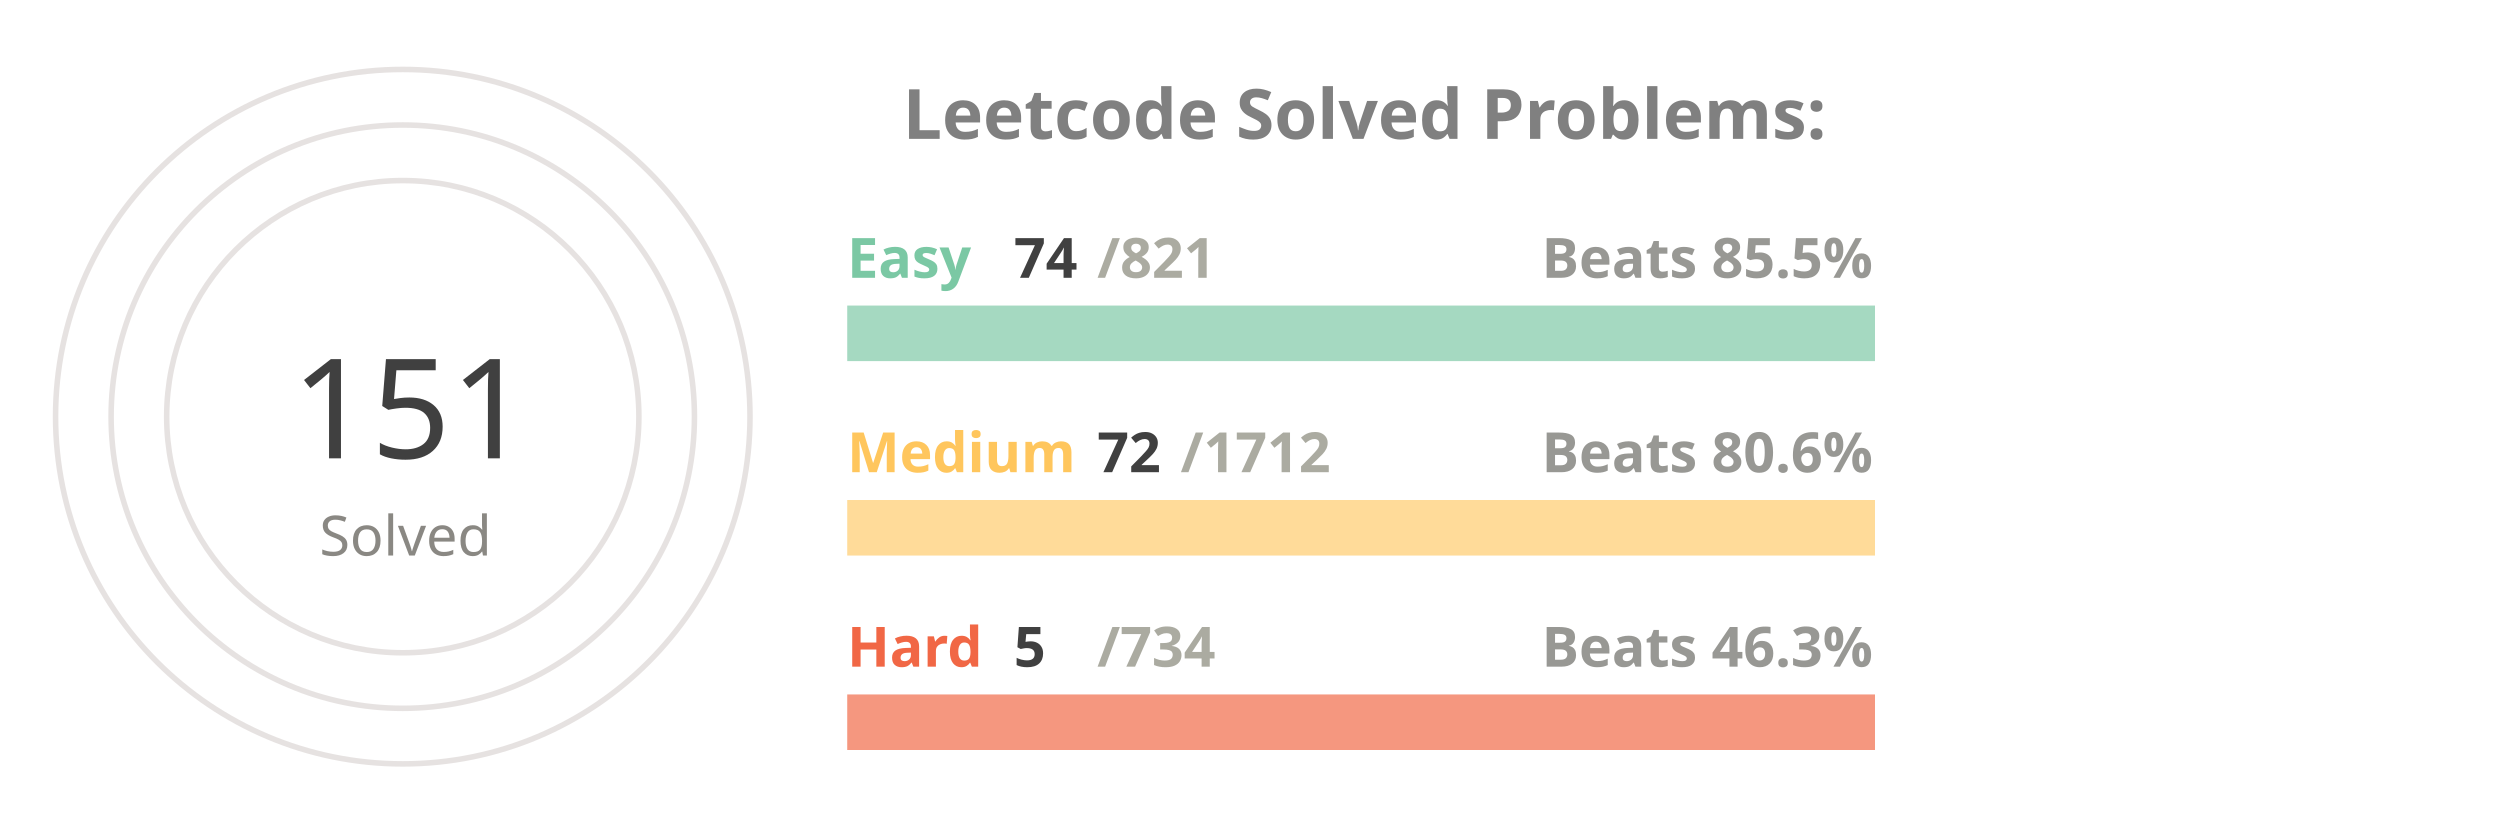
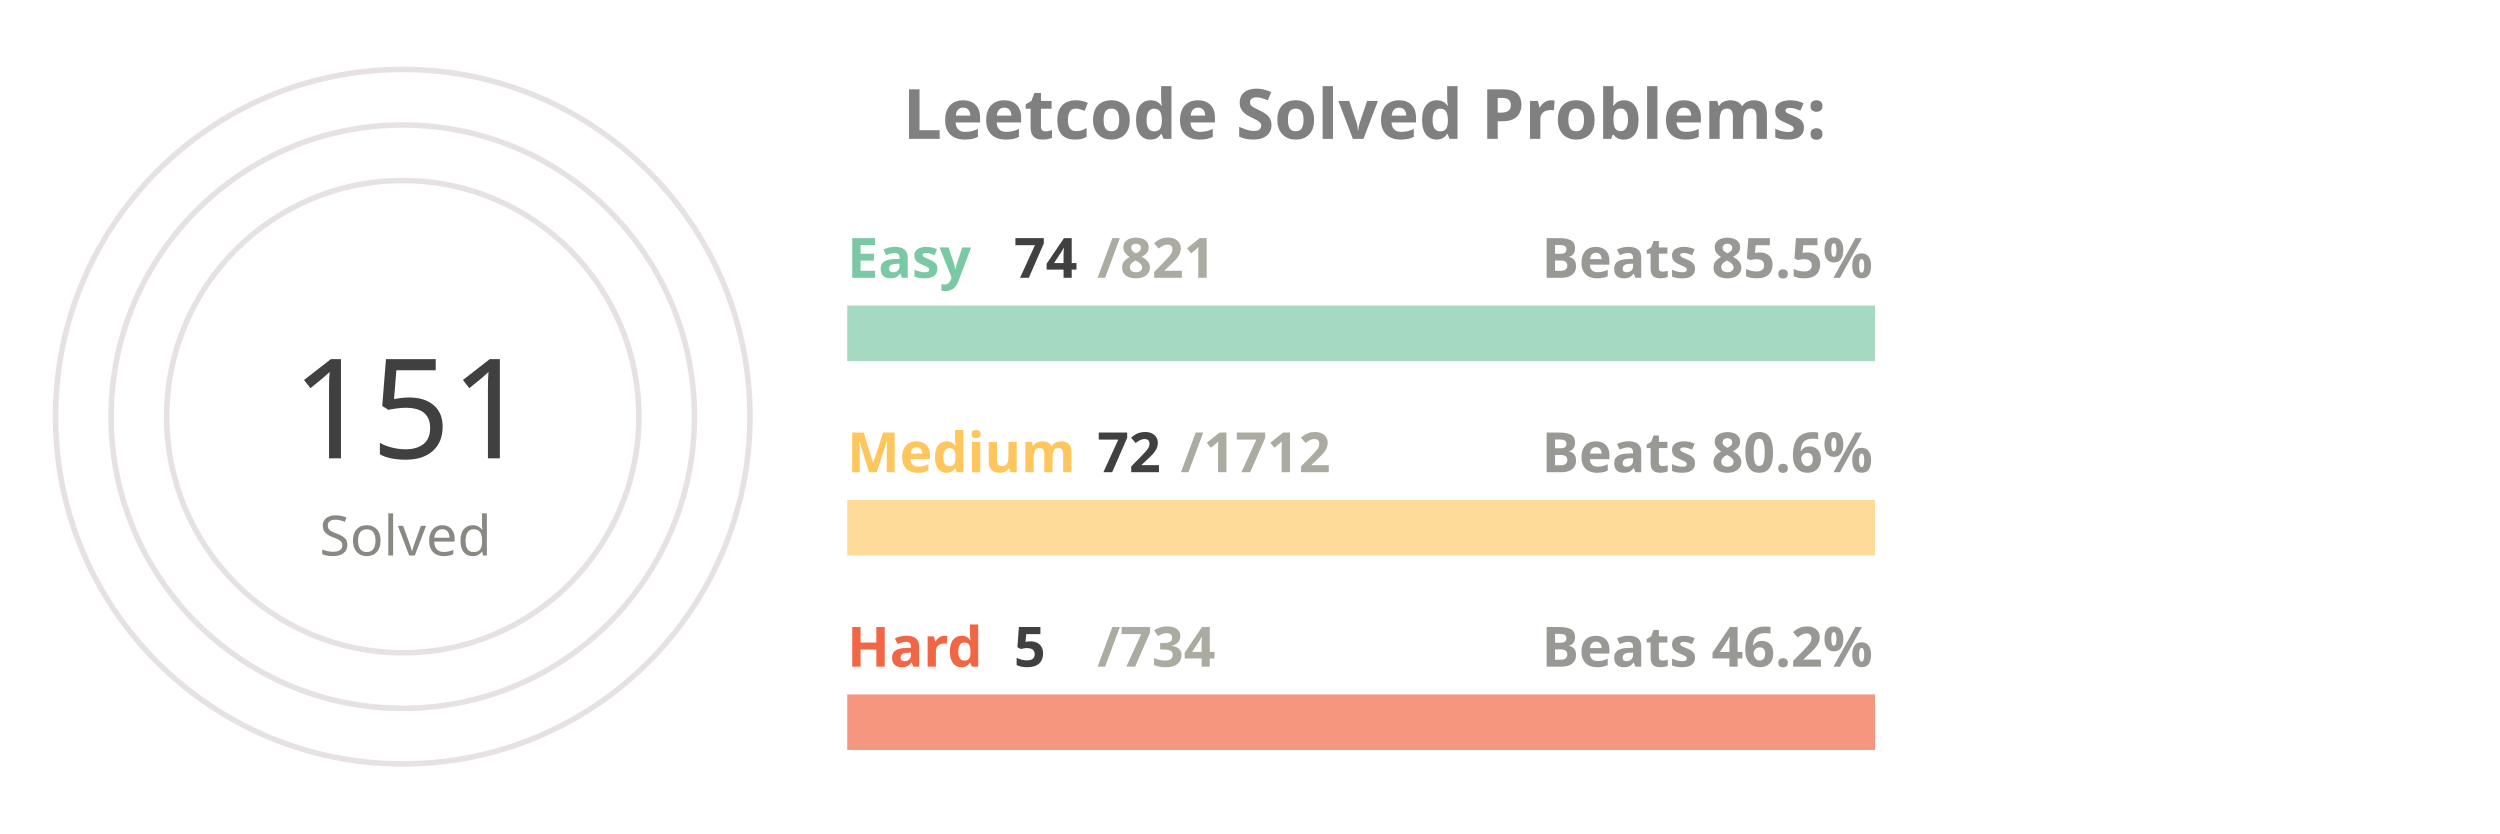
<svg xmlns="http://www.w3.org/2000/svg" viewBox="0 0 650 300" height="200px" width="600px">
  <style>
.label {
	font: bold 25px sans-serif;
	color: #404040;
	-webkit-text-stroke: 1px white;
  }
.name {
	font: bold 20px sans-serif;
	color: #404040;
  }

.line {
	stroke-dasharray: 1000;
	stroke-dashoffset: 1000;
	animation: dash 3.5s ease-in-out forwards;	
	animation-iteration-count: infinite;
	animation-direction: alternate-reverse;
}

.totalSum {
	font: 50px sans-serif;
}

.totalSumLabel {
	font: 20px sans-serif;
}

.path {
	stroke-dasharray: 1000;
	stroke-dashoffset: 1000;
	animation: dash 3.5s ease-in-out forwards;	
	animation-iteration-count: infinite;
	animation-direction: alternate-reverse;
}
  
@keyframes dash {
	to {
		stroke-dashoffset: 0;
	}
}

</style>
  <g stroke="#E6E2E1" fill="none" stroke-width="2">
    <circle cx="20" cy="150" r="125" />
    <circle cx="20" cy="150" r="105" />
    <circle cx="20" cy="150" r="85" />
  </g>
  <g fill="none" stroke-width="20">
    <line x1="180" y1="120" x2="550" y2="120" stroke="#a5d9c1" />
    <line x1="180" y1="190" x2="550" y2="190" stroke="#ffdb99" />
    <line x1="180" y1="260" x2="550" y2="260" stroke="#f5977f" />
  </g>
  <g fill="none" stroke-width="20" class="line">
    <line x1="180" y1="120" x2="213" y2="120" stroke="#7BC8A4" />
    <line x1="180" y1="190" x2="195" y2="190" stroke="#FFC65D" />
    <line x1="180" y1="260" x2="182" y2="260" stroke="#F16745" />
  </g>
  <g fill="none" stroke-width="20" stroke-linecap="round" class="path">
    <path d="M 20 25 A 125 125 45 0 1 86 43" stroke="#7BC8A4" />
    <path d="M 20 45 A 105 105 45 0 1 45 48" stroke="#FFC65D" />
    <path d="M 20 65 A 85 85 45 0 1 20 65" stroke="#F16745" />
  </g>
  <g class="name">
    <text x="180" y="100" fill="#7BC8A4">Easy</text>
    <text x="240" y="100" fill="#404040">74</text>
    <text x="270" y="100" fill="#ABABA1">/821</text>
    <text x="430" y="100" fill="#989894">Beats 85.5%</text>
    <text x="180" y="170" fill="#FFC65D">Medium</text>
    <text x="270" y="170" fill="#404040">72</text>
    <text x="300" y="170" fill="#ABABA1">/1712</text>
    <text x="430" y="170" fill="#989894">Beats 80.6%</text>
    <text x="180" y="240" fill="#F16745">Hard</text>
    <text x="240" y="240" fill="#404040">5</text>
    <text x="270" y="240" fill="#ABABA1">/734</text>
-     <text x="430" y="240" fill="#989894">Beats 46.3%</text>
+     <text x="430" y="240" fill="#989894">Beats 46.2%</text>
  </g>
  <g>
    <text x="-20" y="165" fill="#404040" class="totalSum">151</text>
    <text x="-10" y="200" fill="#8A8883" class="totalSumLabel">Solved</text>
  </g>
  <g class="label">
    <text x="200" y="50" fill="gray">Leetcode Solved Problems:</text>
  </g>
</svg>
